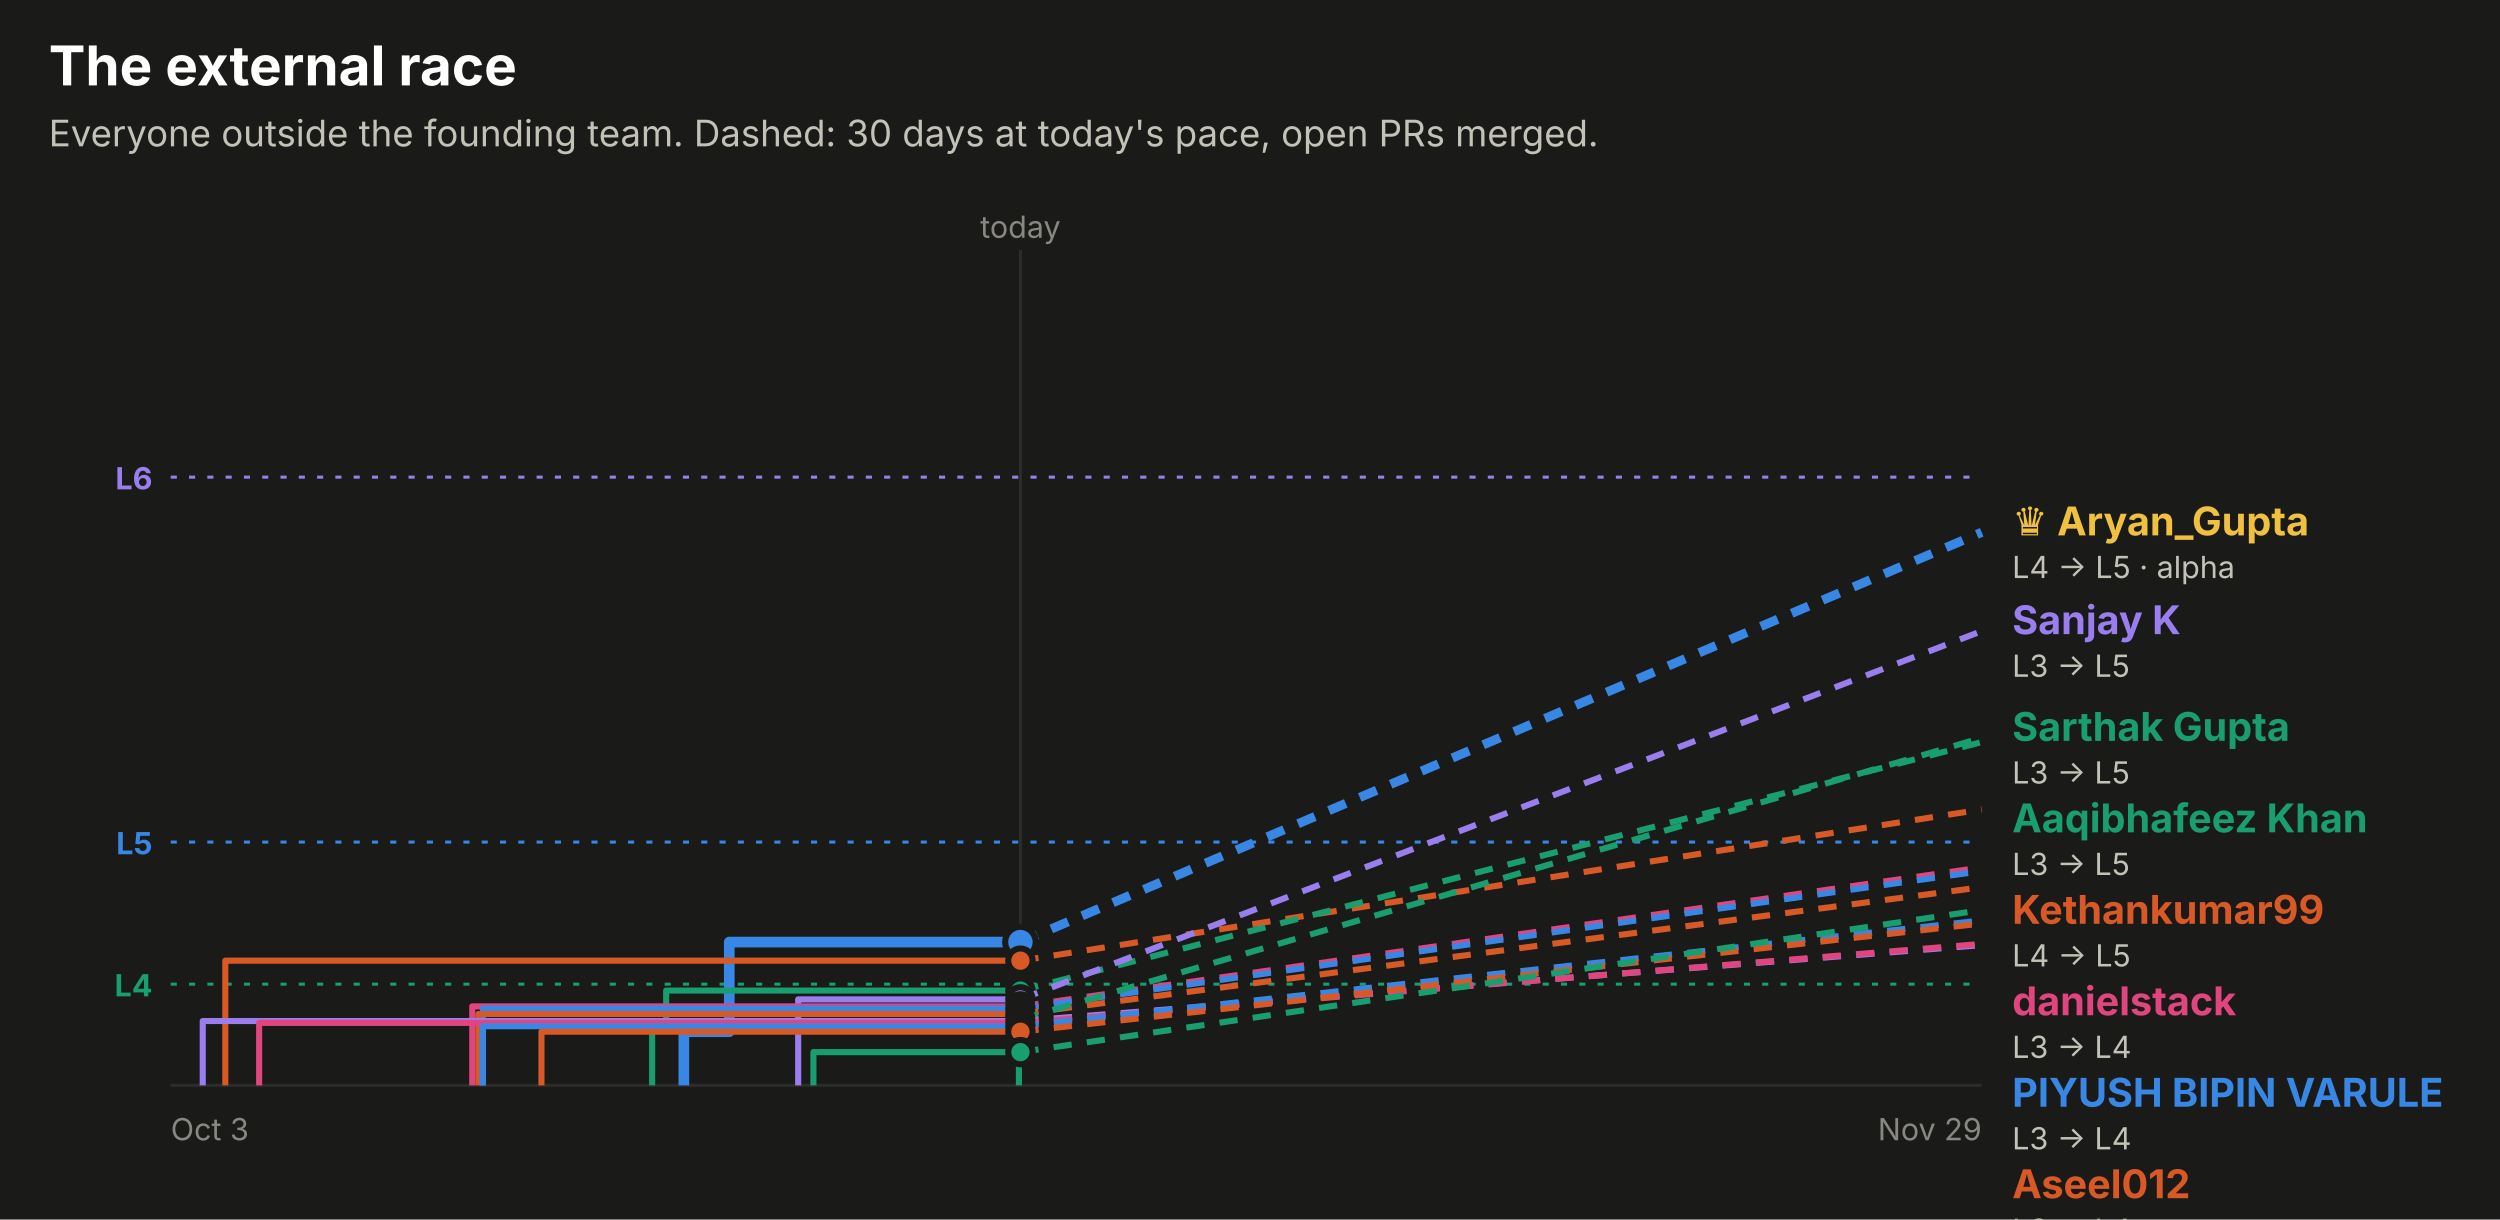
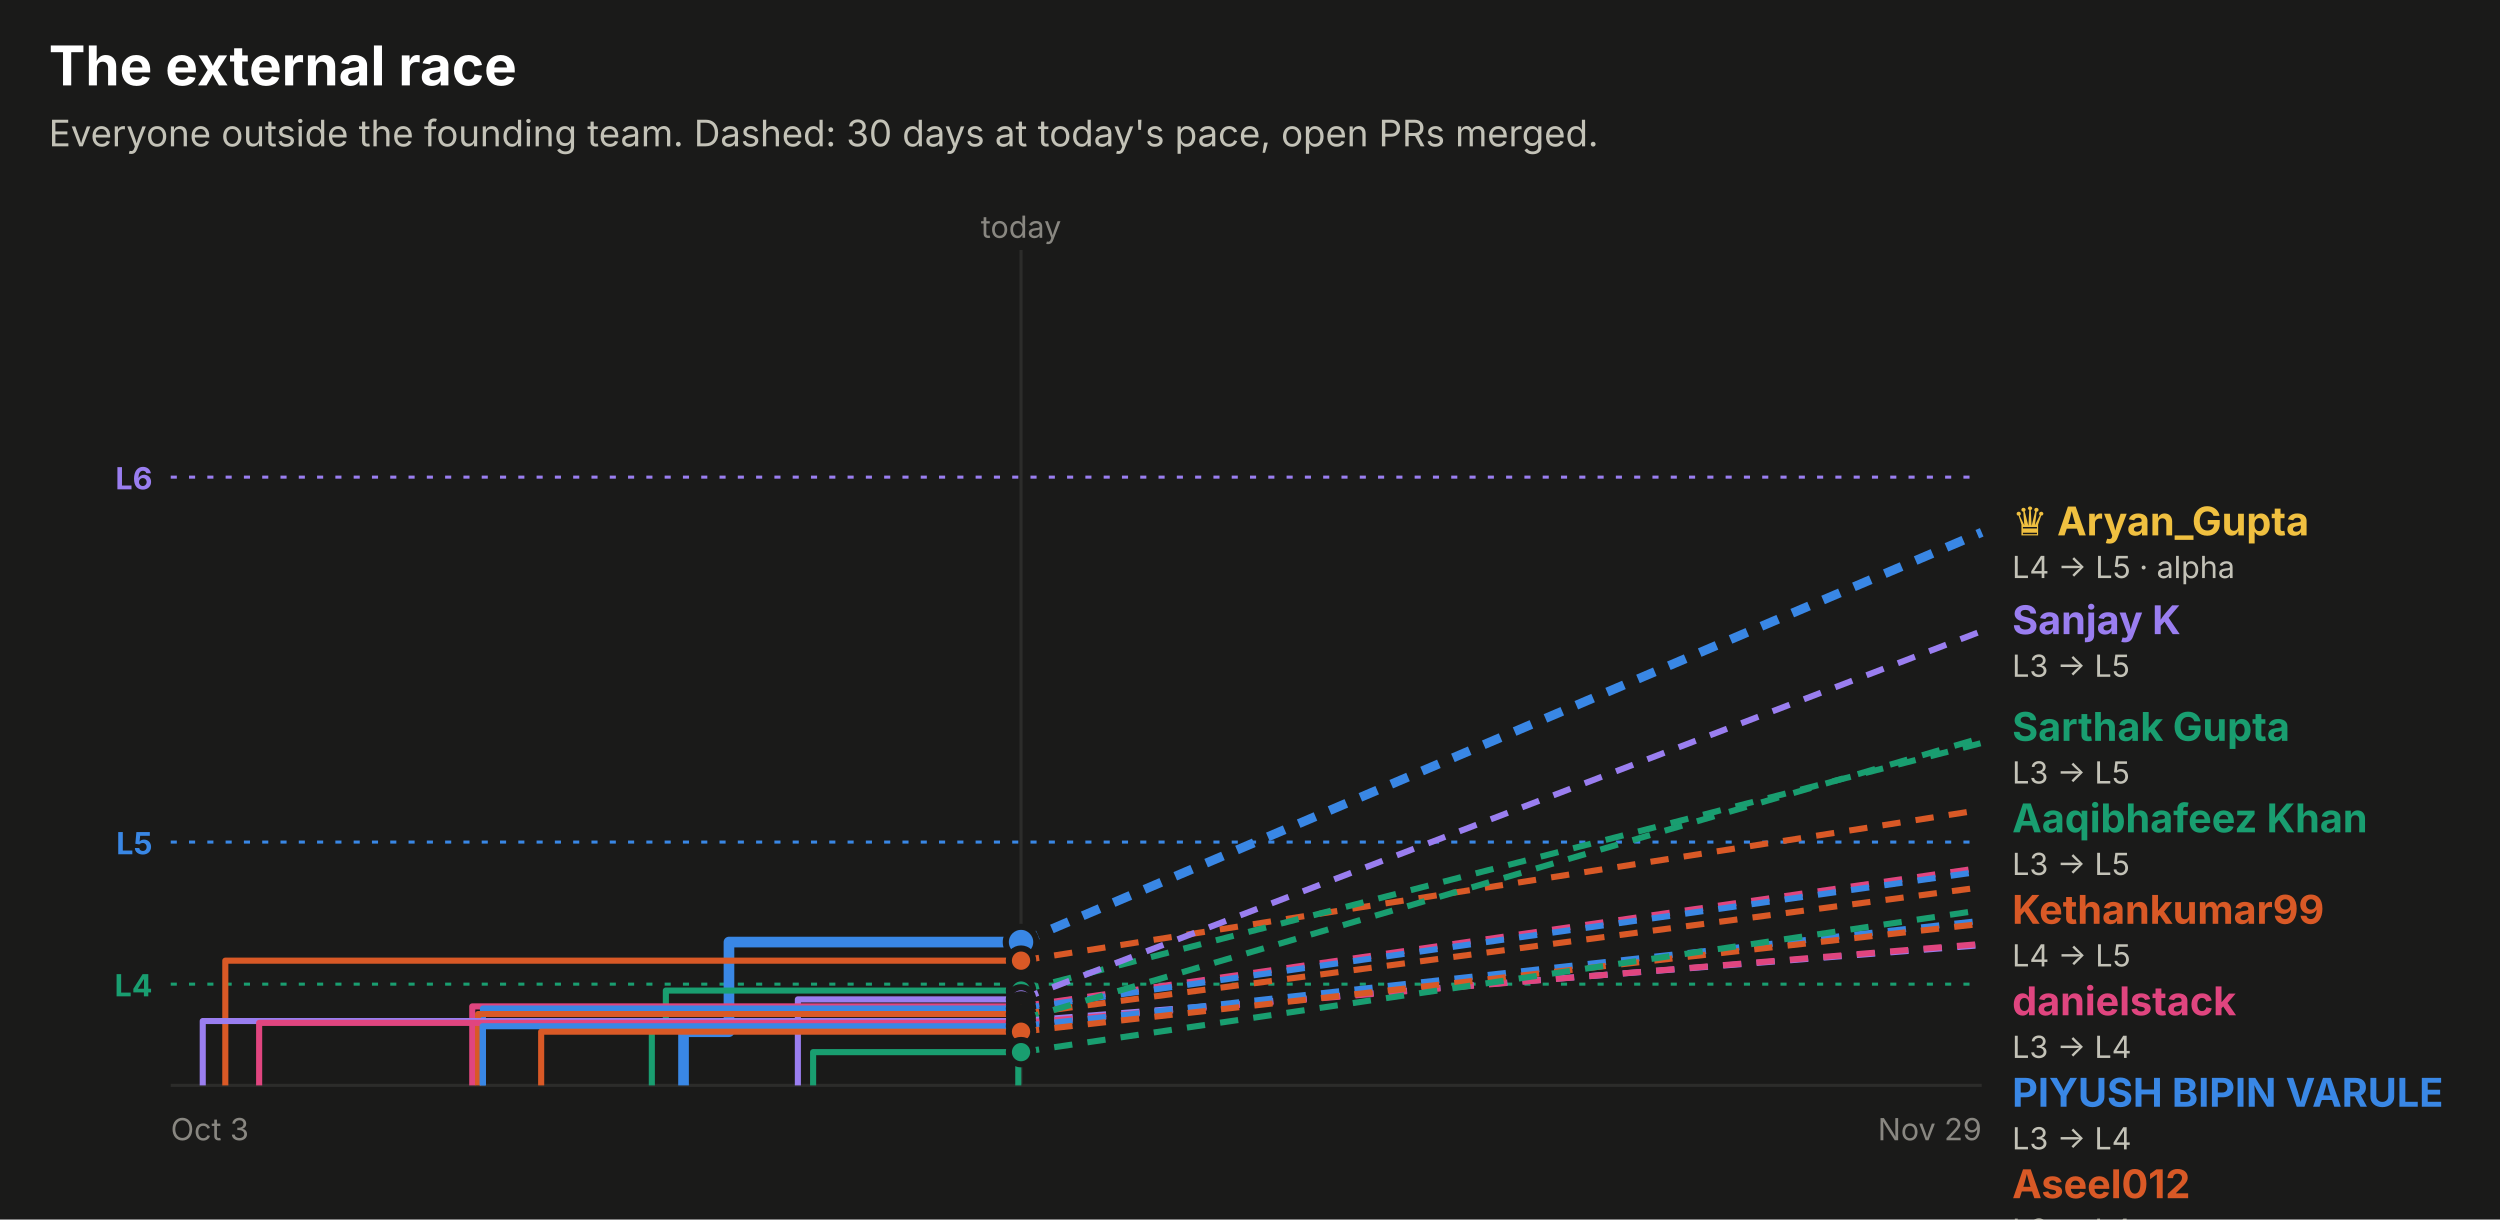
<svg xmlns="http://www.w3.org/2000/svg" width="820" height="400" viewBox="0 0 820 400" role="img" font-family="system-ui, -apple-system, 'Segoe UI', sans-serif">
  <rect x="0.0" y="0.0" width="820.0" height="400.0" rx="0" fill="#1a1a19" />
  <text x="16.0" y="28.0" fill="#ffffff" font-size="18" font-weight="700" text-anchor="start">The external race</text>
  <text x="16.0" y="48.0" fill="#c3c2b7" font-size="12" font-weight="400" text-anchor="start">Everyone outside the founding team. Dashed: 30 days at today's pace, open PRs merged.</text>
  <line x1="56" x2="650" y1="156.5" y2="156.5" stroke="#9a7ef0" stroke-dasharray="2 4" />
  <text x="50.0" y="160.5" fill="#9a7ef0" font-size="10" font-weight="700" text-anchor="end">L6</text>
  <line x1="56" x2="650" y1="276.2" y2="276.2" stroke="#3987e5" stroke-dasharray="2 4" />
  <text x="50.0" y="280.2" fill="#3987e5" font-size="10" font-weight="700" text-anchor="end">L5</text>
  <line x1="56" x2="650" y1="322.8" y2="322.8" stroke="#199e70" stroke-dasharray="2 4" />
  <text x="50.0" y="326.8" fill="#199e70" font-size="10" font-weight="700" text-anchor="end">L4</text>
-   <line x1="334.7" x2="334.7" y1="82" y2="356" stroke="#2c2c2a" />
-   <text x="334.7" y="78.0" fill="#898781" font-size="10" font-weight="400" text-anchor="middle">today</text>
+   <line x1="334.9" x2="334.9" y1="82" y2="356" stroke="#2c2c2a" />
+   <text x="334.9" y="78.0" fill="#898781" font-size="10" font-weight="400" text-anchor="middle">today</text>
  <line x1="56" x2="650" y1="356" y2="356" stroke="#2c2c2a" />
  <text x="56.0" y="374.0" fill="#898781" font-size="10" font-weight="400" text-anchor="start">Oct 3</text>
  <text x="650.0" y="374.0" fill="#898781" font-size="10" font-weight="400" text-anchor="end">Nov 29</text>
-   <path d="M224.3,356.0 H224.3 V338.4 H239.2 V309.0 H334.7" fill="none" stroke="#3987e5" stroke-width="3.5" stroke-linejoin="round" />
-   <line x1="334.7" x2="650" y1="309.0" y2="174.6" stroke="#3987e5" stroke-width="3" stroke-dasharray="6 5" />
-   <circle cx="334.7" cy="309.0" r="5" fill="#3987e5" stroke="#1a1a19" stroke-width="2" />
-   <path d="M73.9,356.0 H73.9 V315.1 H334.7" fill="none" stroke="#d95926" stroke-width="2" stroke-linejoin="round" />
-   <line x1="334.7" x2="650" y1="315.1" y2="265.5" stroke="#d95926" stroke-width="2" stroke-dasharray="6 5" />
-   <circle cx="334.7" cy="315.1" r="4" fill="#d95926" stroke="#1a1a19" stroke-width="2" />
-   <path d="M213.9,356.0 H213.9 V335.2 H218.5 V324.9 H334.7" fill="none" stroke="#199e70" stroke-width="2" stroke-linejoin="round" />
-   <line x1="334.7" x2="650" y1="324.9" y2="243.4" stroke="#199e70" stroke-width="2" stroke-dasharray="6 5" />
-   <circle cx="334.7" cy="324.9" r="4" fill="#199e70" stroke="#1a1a19" stroke-width="2" />
-   <path d="M261.8,356.0 H261.8 V327.8 H334.7" fill="none" stroke="#9a7ef0" stroke-width="2" stroke-linejoin="round" />
-   <line x1="334.7" x2="650" y1="327.8" y2="207.0" stroke="#9a7ef0" stroke-width="2" stroke-dasharray="6 5" />
-   <circle cx="334.7" cy="327.8" r="4" fill="#9a7ef0" stroke="#1a1a19" stroke-width="2" />
-   <path d="M154.9,356.0 H154.9 V330.1 H334.7" fill="none" stroke="#e0457f" stroke-width="2" stroke-linejoin="round" />
-   <line x1="334.7" x2="650" y1="330.1" y2="284.5" stroke="#e0457f" stroke-width="2" stroke-dasharray="6 5" />
-   <circle cx="334.7" cy="330.1" r="4" fill="#e0457f" stroke="#1a1a19" stroke-width="2" />
-   <path d="M158.4,356.0 H158.4 V330.8 H334.7" fill="none" stroke="#3987e5" stroke-width="2" stroke-linejoin="round" />
-   <line x1="334.7" x2="650" y1="330.8" y2="285.7" stroke="#3987e5" stroke-width="2" stroke-dasharray="6 5" />
-   <circle cx="334.7" cy="330.8" r="4" fill="#3987e5" stroke="#1a1a19" stroke-width="2" />
-   <path d="M156.9,356.0 H156.9 V332.6 H334.7" fill="none" stroke="#d95926" stroke-width="2" stroke-linejoin="round" />
-   <line x1="334.7" x2="650" y1="332.6" y2="291.0" stroke="#d95926" stroke-width="2" stroke-dasharray="6 5" />
-   <circle cx="334.7" cy="332.6" r="4" fill="#d95926" stroke="#1a1a19" stroke-width="2" />
-   <path d="M334.2,356.0 H334.2 V334.4 H334.7" fill="none" stroke="#199e70" stroke-width="2" stroke-linejoin="round" />
-   <line x1="334.7" x2="650" y1="334.4" y2="242.0" stroke="#199e70" stroke-width="2" stroke-dasharray="6 5" />
-   <circle cx="334.7" cy="334.4" r="4" fill="#199e70" stroke="#1a1a19" stroke-width="2" />
-   <path d="M66.5,356.0 H66.5 V334.9 H334.7" fill="none" stroke="#9a7ef0" stroke-width="2" stroke-linejoin="round" />
-   <line x1="334.7" x2="650" y1="334.9" y2="310.0" stroke="#9a7ef0" stroke-width="2" stroke-dasharray="6 5" />
-   <circle cx="334.7" cy="334.9" r="4" fill="#9a7ef0" stroke="#1a1a19" stroke-width="2" />
-   <path d="M85.0,356.0 H85.0 V335.5 H334.7" fill="none" stroke="#e0457f" stroke-width="2" stroke-linejoin="round" />
-   <line x1="334.7" x2="650" y1="335.5" y2="309.6" stroke="#e0457f" stroke-width="2" stroke-dasharray="6 5" />
-   <circle cx="334.7" cy="335.5" r="4" fill="#e0457f" stroke="#1a1a19" stroke-width="2" />
-   <path d="M158.3,356.0 H158.3 V336.6 H334.7" fill="none" stroke="#3987e5" stroke-width="2" stroke-linejoin="round" />
-   <line x1="334.7" x2="650" y1="336.6" y2="301.9" stroke="#3987e5" stroke-width="2" stroke-dasharray="6 5" />
-   <circle cx="334.7" cy="336.6" r="4" fill="#3987e5" stroke="#1a1a19" stroke-width="2" />
-   <path d="M177.6,356.0 H177.6 V338.4 H334.7" fill="none" stroke="#d95926" stroke-width="2" stroke-linejoin="round" />
-   <line x1="334.7" x2="650" y1="338.4" y2="302.9" stroke="#d95926" stroke-width="2" stroke-dasharray="6 5" />
-   <circle cx="334.7" cy="338.4" r="4" fill="#d95926" stroke="#1a1a19" stroke-width="2" />
-   <path d="M266.8,356.0 H266.8 V345.1 H334.7" fill="none" stroke="#199e70" stroke-width="2" stroke-linejoin="round" />
-   <line x1="334.7" x2="650" y1="345.1" y2="298.5" stroke="#199e70" stroke-width="2" stroke-dasharray="6 5" />
-   <circle cx="334.7" cy="345.1" r="4" fill="#199e70" stroke="#1a1a19" stroke-width="2" />
+   <path d="M224.2,356.0 H224.2 V338.4 H239.1 V309.0 H334.9" fill="none" stroke="#3987e5" stroke-width="3.5" stroke-linejoin="round" />
+   <line x1="334.9" x2="650" y1="309.0" y2="174.6" stroke="#3987e5" stroke-width="3" stroke-dasharray="6 5" />
+   <circle cx="334.9" cy="309.0" r="5" fill="#3987e5" stroke="#1a1a19" stroke-width="2" />
+   <path d="M73.9,356.0 H73.9 V315.1 H334.9" fill="none" stroke="#d95926" stroke-width="2" stroke-linejoin="round" />
+   <line x1="334.9" x2="650" y1="315.1" y2="265.6" stroke="#d95926" stroke-width="2" stroke-dasharray="6 5" />
+   <circle cx="334.9" cy="315.1" r="4" fill="#d95926" stroke="#1a1a19" stroke-width="2" />
+   <path d="M213.8,356.0 H213.8 V335.2 H218.4 V324.9 H334.9" fill="none" stroke="#199e70" stroke-width="2" stroke-linejoin="round" />
+   <line x1="334.9" x2="650" y1="324.9" y2="243.7" stroke="#199e70" stroke-width="2" stroke-dasharray="6 5" />
+   <circle cx="334.9" cy="324.9" r="4" fill="#199e70" stroke="#1a1a19" stroke-width="2" />
+   <path d="M261.7,356.0 H261.7 V327.8 H334.9" fill="none" stroke="#9a7ef0" stroke-width="2" stroke-linejoin="round" />
+   <line x1="334.9" x2="650" y1="327.8" y2="207.0" stroke="#9a7ef0" stroke-width="2" stroke-dasharray="6 5" />
+   <circle cx="334.9" cy="327.8" r="4" fill="#9a7ef0" stroke="#1a1a19" stroke-width="2" />
+   <path d="M154.9,356.0 H154.9 V330.1 H334.9" fill="none" stroke="#e0457f" stroke-width="2" stroke-linejoin="round" />
+   <line x1="334.9" x2="650" y1="330.1" y2="284.6" stroke="#e0457f" stroke-width="2" stroke-dasharray="6 5" />
+   <circle cx="334.9" cy="330.1" r="4" fill="#e0457f" stroke="#1a1a19" stroke-width="2" />
+   <path d="M158.4,356.0 H158.4 V330.8 H334.9" fill="none" stroke="#3987e5" stroke-width="2" stroke-linejoin="round" />
+   <line x1="334.9" x2="650" y1="330.8" y2="285.8" stroke="#3987e5" stroke-width="2" stroke-dasharray="6 5" />
+   <circle cx="334.9" cy="330.8" r="4" fill="#3987e5" stroke="#1a1a19" stroke-width="2" />
+   <path d="M156.8,356.0 H156.8 V332.6 H334.9" fill="none" stroke="#d95926" stroke-width="2" stroke-linejoin="round" />
+   <line x1="334.9" x2="650" y1="332.6" y2="291.0" stroke="#d95926" stroke-width="2" stroke-dasharray="6 5" />
+   <circle cx="334.9" cy="332.6" r="4" fill="#d95926" stroke="#1a1a19" stroke-width="2" />
+   <path d="M334.0,356.0 H334.0 V334.4 H334.9" fill="none" stroke="#199e70" stroke-width="2" stroke-linejoin="round" />
+   <line x1="334.9" x2="650" y1="334.4" y2="242.0" stroke="#199e70" stroke-width="2" stroke-dasharray="6 5" />
+   <circle cx="334.9" cy="334.4" r="4" fill="#199e70" stroke="#1a1a19" stroke-width="2" />
+   <path d="M66.5,356.0 H66.5 V334.9 H334.9" fill="none" stroke="#9a7ef0" stroke-width="2" stroke-linejoin="round" />
+   <line x1="334.9" x2="650" y1="334.9" y2="310.0" stroke="#9a7ef0" stroke-width="2" stroke-dasharray="6 5" />
+   <circle cx="334.9" cy="334.9" r="4" fill="#9a7ef0" stroke="#1a1a19" stroke-width="2" />
+   <path d="M85.0,356.0 H85.0 V335.5 H334.9" fill="none" stroke="#e0457f" stroke-width="2" stroke-linejoin="round" />
+   <line x1="334.9" x2="650" y1="335.5" y2="309.6" stroke="#e0457f" stroke-width="2" stroke-dasharray="6 5" />
+   <circle cx="334.9" cy="335.5" r="4" fill="#e0457f" stroke="#1a1a19" stroke-width="2" />
+   <path d="M158.3,356.0 H158.3 V336.6 H334.9" fill="none" stroke="#3987e5" stroke-width="2" stroke-linejoin="round" />
+   <line x1="334.9" x2="650" y1="336.6" y2="302.0" stroke="#3987e5" stroke-width="2" stroke-dasharray="6 5" />
+   <circle cx="334.9" cy="336.6" r="4" fill="#3987e5" stroke="#1a1a19" stroke-width="2" />
+   <path d="M177.5,356.0 H177.5 V338.4 H334.9" fill="none" stroke="#d95926" stroke-width="2" stroke-linejoin="round" />
+   <line x1="334.9" x2="650" y1="338.4" y2="303.0" stroke="#d95926" stroke-width="2" stroke-dasharray="6 5" />
+   <circle cx="334.9" cy="338.4" r="4" fill="#d95926" stroke="#1a1a19" stroke-width="2" />
+   <path d="M266.7,356.0 H266.7 V345.1 H334.9" fill="none" stroke="#199e70" stroke-width="2" stroke-linejoin="round" />
+   <line x1="334.9" x2="650" y1="345.1" y2="298.5" stroke="#199e70" stroke-width="2" stroke-dasharray="6 5" />
+   <circle cx="334.9" cy="345.1" r="4" fill="#199e70" stroke="#1a1a19" stroke-width="2" />
  <text x="660.0" y="175.6" fill="#f0c040" font-size="13" font-weight="700" text-anchor="start">♛ Aryan_Gupta</text>
  <text x="660.0" y="189.6" fill="#c3c2b7" font-size="10" font-weight="400" text-anchor="start">L4 → L5 · alpha</text>
  <text x="660.0" y="208.0" fill="#9a7ef0" font-size="13" font-weight="700" text-anchor="start">Sanjay K</text>
  <text x="660.0" y="222.0" fill="#c3c2b7" font-size="10" font-weight="400" text-anchor="start">L3 → L5</text>
  <text x="660.0" y="243.0" fill="#199e70" font-size="13" font-weight="700" text-anchor="start">Sarthak Gupta</text>
  <text x="660.0" y="257.0" fill="#c3c2b7" font-size="10" font-weight="400" text-anchor="start">L3 → L5</text>
  <text x="660.0" y="273.0" fill="#199e70" font-size="13" font-weight="700" text-anchor="start">Aaqibhafeez Khan</text>
  <text x="660.0" y="287.0" fill="#c3c2b7" font-size="10" font-weight="400" text-anchor="start">L3 → L5</text>
  <text x="660.0" y="303.0" fill="#d95926" font-size="13" font-weight="700" text-anchor="start">Kethankumar99</text>
  <text x="660.0" y="317.0" fill="#c3c2b7" font-size="10" font-weight="400" text-anchor="start">L4 → L5</text>
  <text x="660.0" y="333.0" fill="#e0457f" font-size="13" font-weight="700" text-anchor="start">danielstack</text>
  <text x="660.0" y="347.0" fill="#c3c2b7" font-size="10" font-weight="400" text-anchor="start">L3 → L4</text>
  <text x="660.0" y="363.0" fill="#3987e5" font-size="13" font-weight="700" text-anchor="start">PIYUSH BIPIN VARULE</text>
  <text x="660.0" y="377.0" fill="#c3c2b7" font-size="10" font-weight="400" text-anchor="start">L3 → L4</text>
  <text x="660.0" y="393.0" fill="#d95926" font-size="13" font-weight="700" text-anchor="start">Aseel012</text>
  <text x="660.0" y="407.0" fill="#c3c2b7" font-size="10" font-weight="400" text-anchor="start">L3 → L4</text>
  <text x="660.0" y="423.0" fill="#199e70" font-size="13" font-weight="700" text-anchor="start">!HuerteDev</text>
  <text x="660.0" y="437.0" fill="#c3c2b7" font-size="10" font-weight="400" text-anchor="start">L3 → L4</text>
  <text x="660.0" y="453.0" fill="#3987e5" font-size="13" font-weight="700" text-anchor="start">kelseyben10</text>
  <text x="660.0" y="467.0" fill="#c3c2b7" font-size="10" font-weight="400" text-anchor="start">L3 → L4</text>
  <text x="660.0" y="483.0" fill="#d95926" font-size="13" font-weight="700" text-anchor="start">Ashish Gupta</text>
  <text x="660.0" y="497.0" fill="#c3c2b7" font-size="10" font-weight="400" text-anchor="start">L3 → L4</text>
  <text x="660.0" y="513.0" fill="#e0457f" font-size="13" font-weight="700" text-anchor="start">GalaktusSK</text>
  <text x="660.0" y="527.0" fill="#c3c2b7" font-size="10" font-weight="400" text-anchor="start">L3 → L4</text>
  <text x="660.0" y="543.0" fill="#9a7ef0" font-size="13" font-weight="700" text-anchor="start">senthilkumar-r</text>
  <text x="660.0" y="557.0" fill="#c3c2b7" font-size="10" font-weight="400" text-anchor="start">L3 → L4</text>
</svg>
